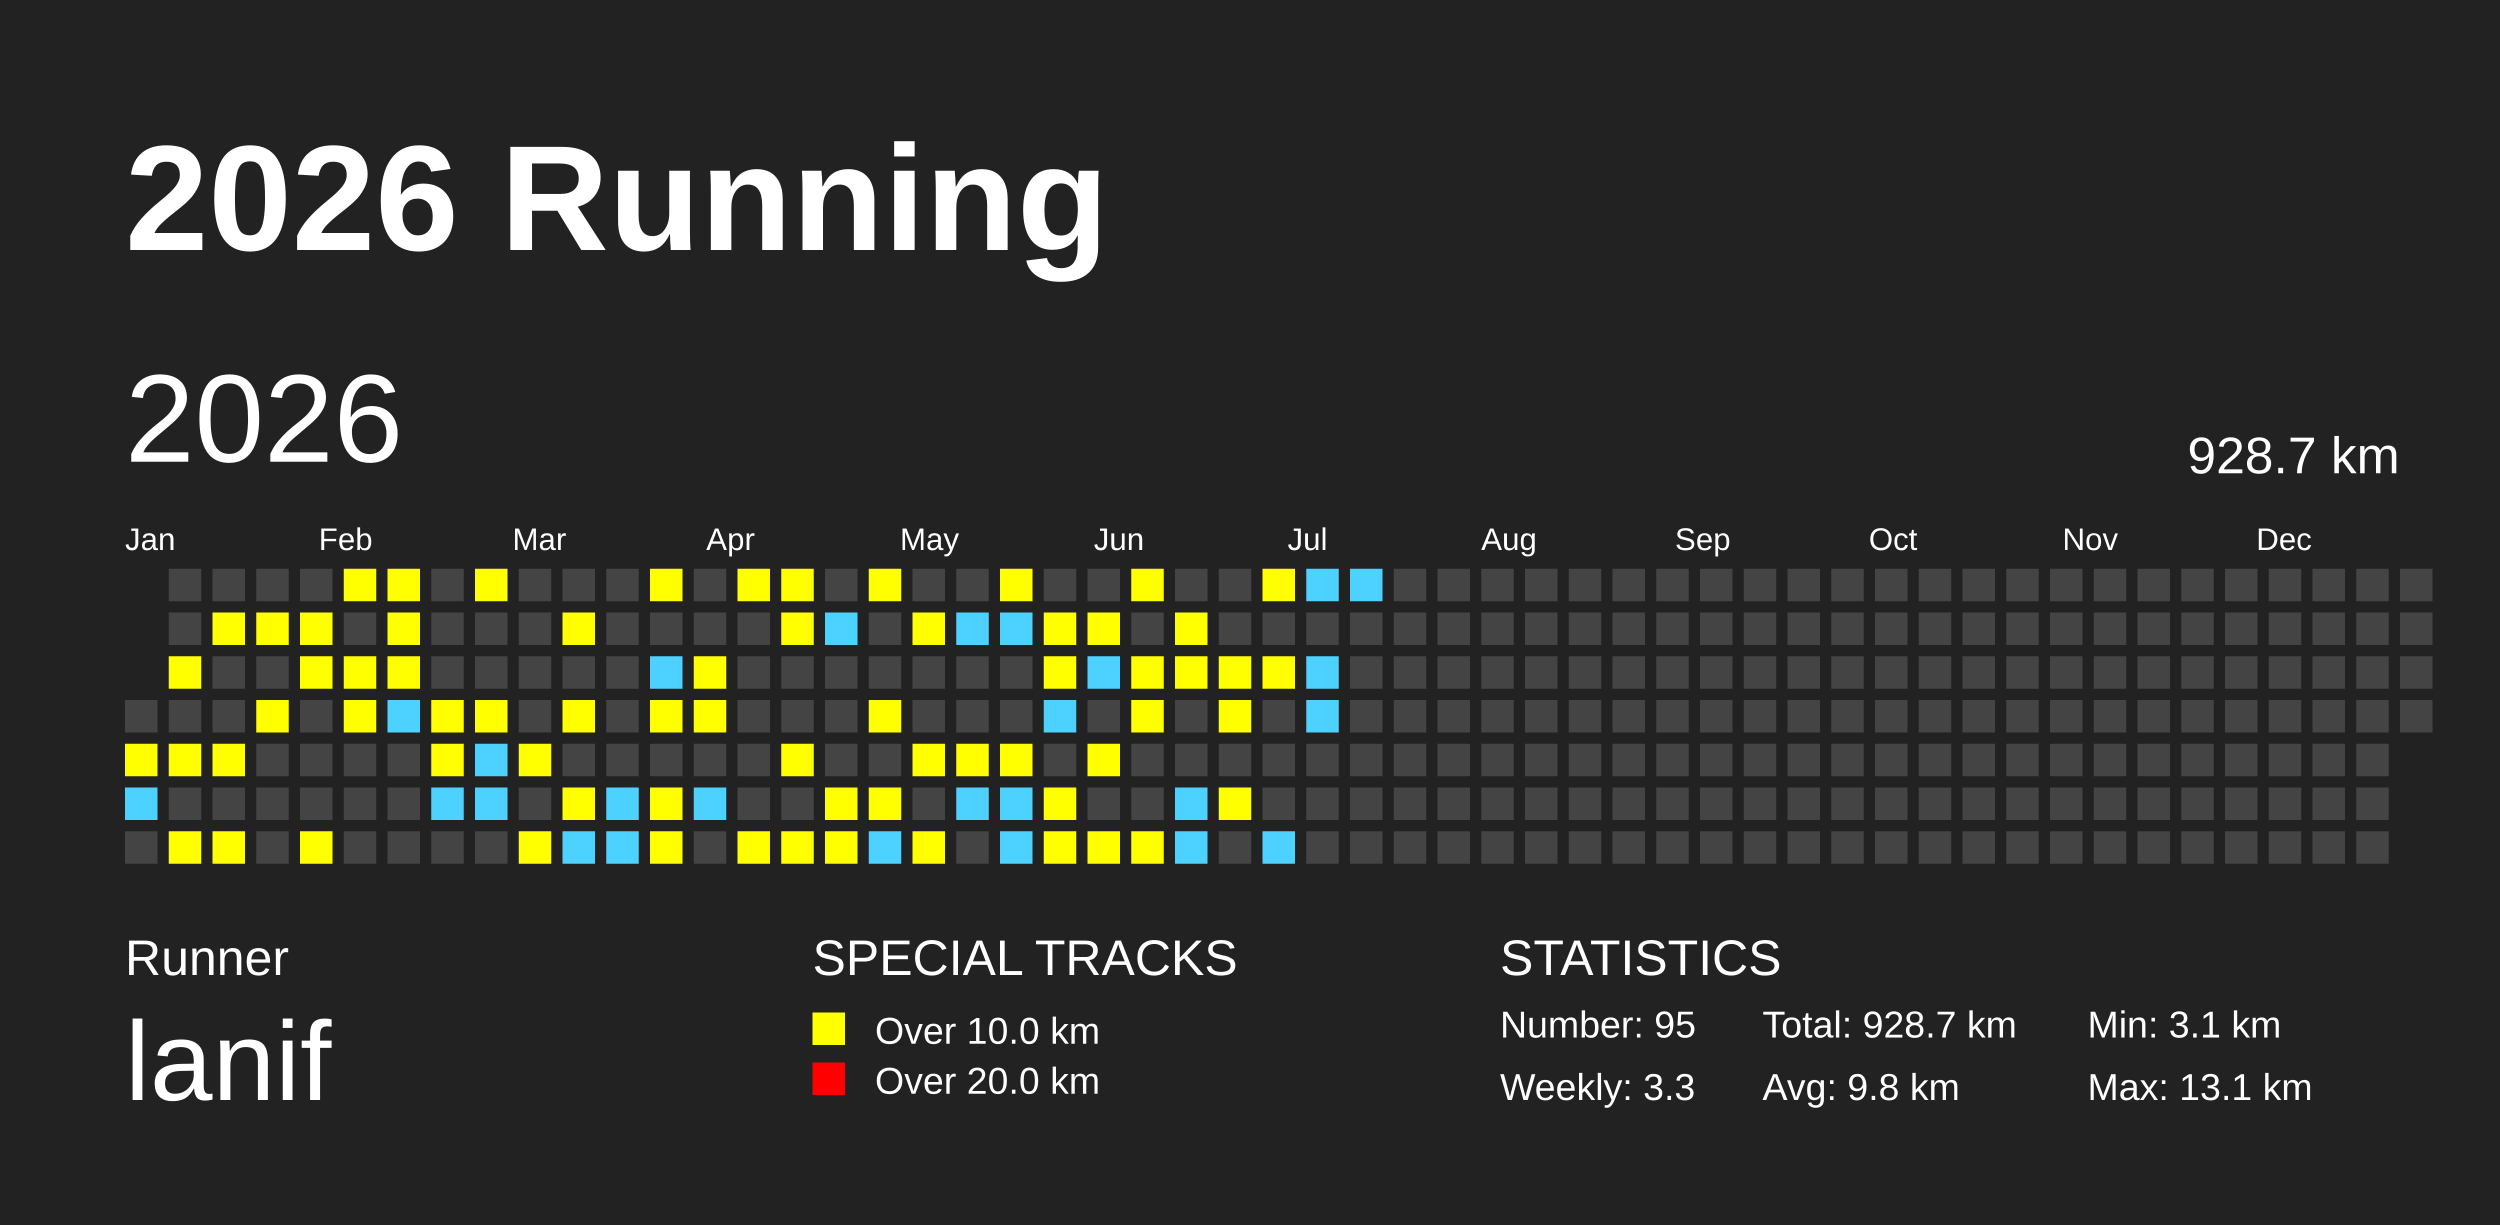
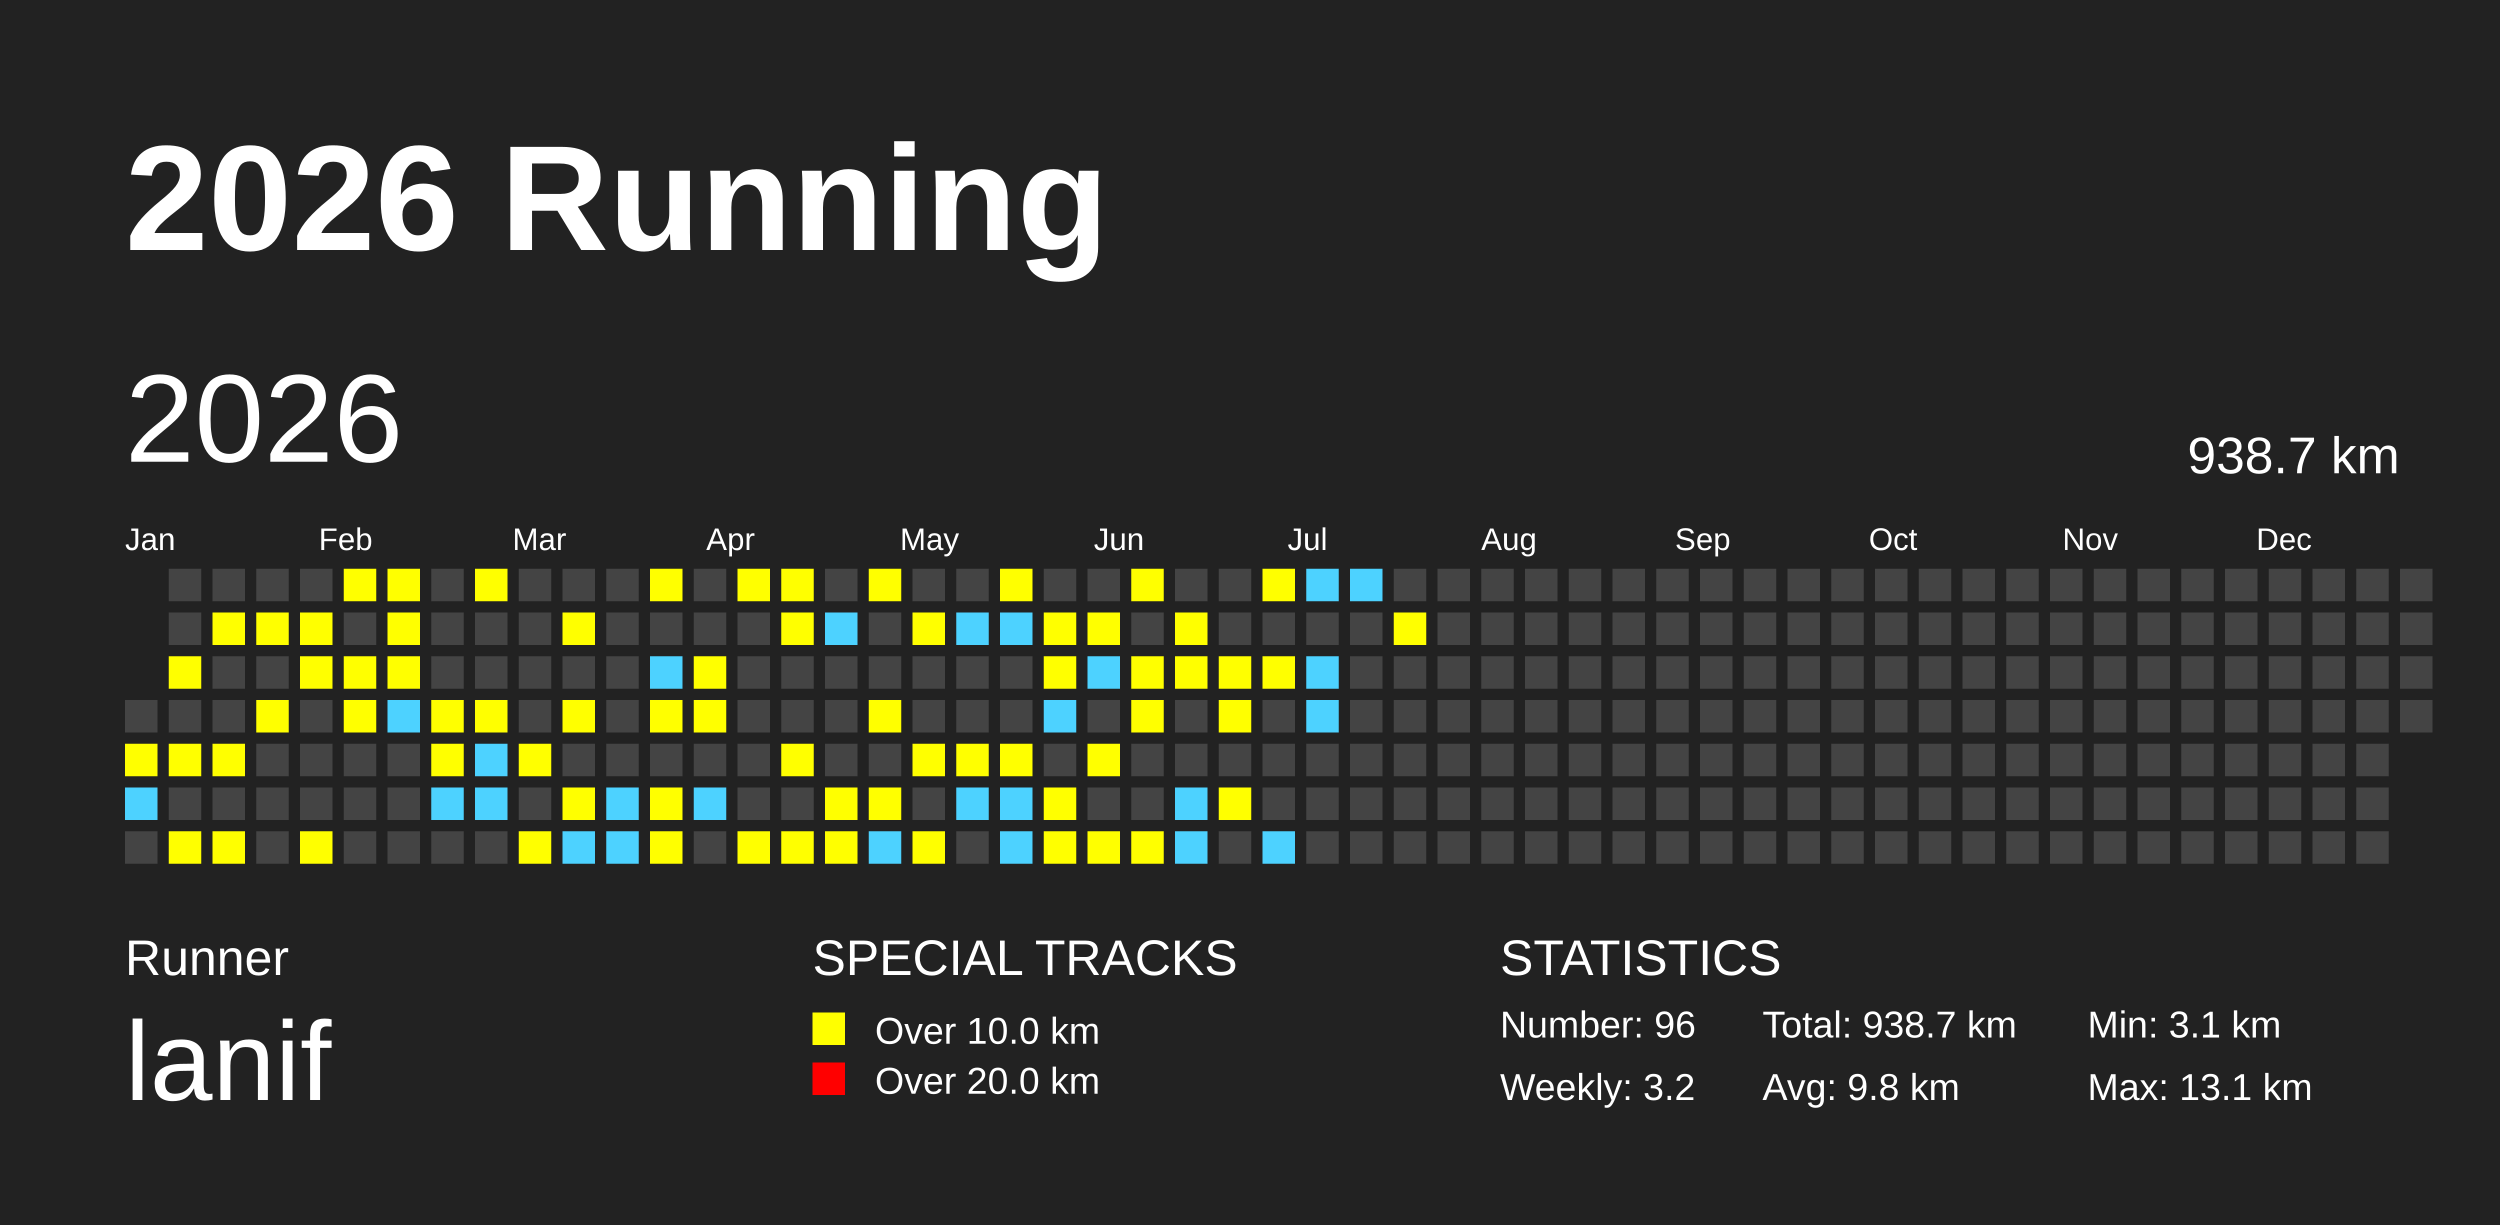
<svg xmlns="http://www.w3.org/2000/svg" baseProfile="full" height="98mm" version="1.1" viewBox="0,0,200,98" width="200mm">
  <defs />
  <rect fill="#222222" height="98" width="200" x="0" y="0" />
  <text fill="#FFFFFF" style="font-size:12px; font-family:Arial; font-weight:bold;" x="10" y="20">2026 Running</text>
  <text fill="#FFFFFF" style="font-size:4px; font-family:Arial" x="10" y="78">Runner</text>
  <text fill="#FFFFFF" style="font-size:9px; font-family:Arial" x="10" y="88">lanif</text>
  <text fill="#FFFFFF" style="font-size:4px; font-family:Arial" x="65" y="78">SPECIAL TRACKS</text>
  <rect fill="yellow" height="2.6" width="2.6" x="65" y="81" />
  <text fill="#FFFFFF" style="font-size:3px; font-family:Arial" x="70" y="83.5">Over 10.0 km</text>
  <rect fill="red" height="2.6" width="2.6" x="65" y="85" />
  <text fill="#FFFFFF" style="font-size:3px; font-family:Arial" x="70" y="87.5">Over 20.0 km</text>
  <text fill="#FFFFFF" style="font-size:4px; font-family:Arial" x="120" y="78">STATISTICS</text>
-   <text fill="#FFFFFF" style="font-size:3px; font-family:Arial" x="120" y="83">Number: 95</text>
-   <text fill="#FFFFFF" style="font-size:3px; font-family:Arial" x="120" y="88">Weekly: 3.3</text>
-   <text fill="#FFFFFF" style="font-size:3px; font-family:Arial" x="141" y="83">Total: 928.7 km</text>
+   <text fill="#FFFFFF" style="font-size:3px; font-family:Arial" x="120" y="83">Number: 96</text>
+   <text fill="#FFFFFF" style="font-size:3px; font-family:Arial" x="120" y="88">Weekly: 3.2</text>
+   <text fill="#FFFFFF" style="font-size:3px; font-family:Arial" x="141" y="83">Total: 938.7 km</text>
  <text fill="#FFFFFF" style="font-size:3px; font-family:Arial" x="141" y="88">Avg: 9.8 km</text>
  <text fill="#FFFFFF" style="font-size:3px; font-family:Arial" x="167" y="83">Min: 3.1 km</text>
  <text fill="#FFFFFF" style="font-size:3px; font-family:Arial" x="167" y="88">Max: 13.1 km</text>
  <text dominant-baseline="hanging" fill="#FFFFFF" style="font-size:10.0px; font-family:Arial;" x="10" y="30">2026</text>
-   <text dominant-baseline="hanging" fill="#FFFFFF" style="font-size:4.125px; font-family:Arial;" x="175" y="35">928.7 km</text>
+   <text dominant-baseline="hanging" fill="#FFFFFF" style="font-size:4.125px; font-family:Arial;" x="175" y="35">938.7 km</text>
  <text fill="#FFFFFF" style="font-size:2.5px; font-family:Arial" x="10.0" y="44">Jan</text>
  <text fill="#FFFFFF" style="font-size:2.5px; font-family:Arial" x="25.5" y="44">Feb</text>
  <text fill="#FFFFFF" style="font-size:2.5px; font-family:Arial" x="41.0" y="44">Mar</text>
  <text fill="#FFFFFF" style="font-size:2.5px; font-family:Arial" x="56.5" y="44">Apr</text>
  <text fill="#FFFFFF" style="font-size:2.5px; font-family:Arial" x="72.0" y="44">May</text>
  <text fill="#FFFFFF" style="font-size:2.5px; font-family:Arial" x="87.5" y="44">Jun</text>
  <text fill="#FFFFFF" style="font-size:2.5px; font-family:Arial" x="103.0" y="44">Jul</text>
  <text fill="#FFFFFF" style="font-size:2.5px; font-family:Arial" x="118.5" y="44">Aug</text>
  <text fill="#FFFFFF" style="font-size:2.5px; font-family:Arial" x="134.0" y="44">Sep</text>
  <text fill="#FFFFFF" style="font-size:2.5px; font-family:Arial" x="149.5" y="44">Oct</text>
  <text fill="#FFFFFF" style="font-size:2.5px; font-family:Arial" x="165.0" y="44">Nov</text>
  <text fill="#FFFFFF" style="font-size:2.5px; font-family:Arial" x="180.5" y="44">Dec</text>
  <rect fill="#444444" height="2.6" width="2.6" x="10.0" y="56.0" />
  <rect fill="yellow" height="2.6" width="2.6" x="10.0" y="59.5" />
  <rect fill="#4DD2FF" height="2.6" width="2.6" x="10.0" y="63.0" />
  <rect fill="#444444" height="2.6" width="2.6" x="10.0" y="66.5" />
  <rect fill="#444444" height="2.6" width="2.6" x="13.5" y="45.5" />
  <rect fill="#444444" height="2.6" width="2.6" x="13.5" y="49.0" />
  <rect fill="yellow" height="2.6" width="2.6" x="13.5" y="52.5" />
  <rect fill="#444444" height="2.6" width="2.6" x="13.5" y="56.0" />
  <rect fill="yellow" height="2.6" width="2.6" x="13.5" y="59.5" />
  <rect fill="#444444" height="2.6" width="2.6" x="13.5" y="63.0" />
  <rect fill="yellow" height="2.6" width="2.6" x="13.5" y="66.5" />
  <rect fill="#444444" height="2.6" width="2.6" x="17.0" y="45.5" />
  <rect fill="yellow" height="2.6" width="2.6" x="17.0" y="49.0" />
  <rect fill="#444444" height="2.6" width="2.6" x="17.0" y="52.5" />
  <rect fill="#444444" height="2.6" width="2.6" x="17.0" y="56.0" />
  <rect fill="yellow" height="2.6" width="2.6" x="17.0" y="59.5" />
  <rect fill="#444444" height="2.6" width="2.6" x="17.0" y="63.0" />
  <rect fill="yellow" height="2.6" width="2.6" x="17.0" y="66.5" />
  <rect fill="#444444" height="2.6" width="2.6" x="20.5" y="45.5" />
  <rect fill="yellow" height="2.6" width="2.6" x="20.5" y="49.0" />
  <rect fill="#444444" height="2.6" width="2.6" x="20.5" y="52.5" />
  <rect fill="yellow" height="2.6" width="2.6" x="20.5" y="56.0" />
  <rect fill="#444444" height="2.6" width="2.6" x="20.5" y="59.5" />
  <rect fill="#444444" height="2.6" width="2.6" x="20.5" y="63.0" />
  <rect fill="#444444" height="2.6" width="2.6" x="20.5" y="66.5" />
  <rect fill="#444444" height="2.6" width="2.6" x="24.0" y="45.5" />
  <rect fill="yellow" height="2.6" width="2.6" x="24.0" y="49.0" />
  <rect fill="yellow" height="2.6" width="2.6" x="24.0" y="52.5" />
  <rect fill="#444444" height="2.6" width="2.6" x="24.0" y="56.0" />
  <rect fill="#444444" height="2.6" width="2.6" x="24.0" y="59.5" />
  <rect fill="#444444" height="2.6" width="2.6" x="24.0" y="63.0" />
  <rect fill="yellow" height="2.6" width="2.6" x="24.0" y="66.5" />
  <rect fill="yellow" height="2.6" width="2.6" x="27.5" y="45.5" />
  <rect fill="#444444" height="2.6" width="2.6" x="27.5" y="49.0" />
  <rect fill="yellow" height="2.6" width="2.6" x="27.5" y="52.5" />
  <rect fill="yellow" height="2.6" width="2.6" x="27.5" y="56.0" />
  <rect fill="#444444" height="2.6" width="2.6" x="27.5" y="59.5" />
  <rect fill="#444444" height="2.6" width="2.6" x="27.5" y="63.0" />
  <rect fill="#444444" height="2.6" width="2.6" x="27.5" y="66.5" />
  <rect fill="yellow" height="2.6" width="2.6" x="31.0" y="45.5" />
  <rect fill="yellow" height="2.6" width="2.6" x="31.0" y="49.0" />
  <rect fill="yellow" height="2.6" width="2.6" x="31.0" y="52.5" />
  <rect fill="#4DD2FF" height="2.6" width="2.6" x="31.0" y="56.0" />
  <rect fill="#444444" height="2.6" width="2.6" x="31.0" y="59.5" />
  <rect fill="#444444" height="2.6" width="2.6" x="31.0" y="63.0" />
  <rect fill="#444444" height="2.6" width="2.6" x="31.0" y="66.5" />
  <rect fill="#444444" height="2.6" width="2.6" x="34.5" y="45.5" />
  <rect fill="#444444" height="2.6" width="2.6" x="34.5" y="49.0" />
  <rect fill="#444444" height="2.6" width="2.6" x="34.5" y="52.5" />
  <rect fill="yellow" height="2.6" width="2.6" x="34.5" y="56.0" />
  <rect fill="yellow" height="2.6" width="2.6" x="34.5" y="59.5" />
  <rect fill="#4DD2FF" height="2.6" width="2.6" x="34.5" y="63.0" />
  <rect fill="#444444" height="2.6" width="2.6" x="34.5" y="66.5" />
  <rect fill="yellow" height="2.6" width="2.6" x="38.0" y="45.5" />
  <rect fill="#444444" height="2.6" width="2.6" x="38.0" y="49.0" />
  <rect fill="#444444" height="2.6" width="2.6" x="38.0" y="52.5" />
  <rect fill="yellow" height="2.6" width="2.6" x="38.0" y="56.0" />
  <rect fill="#4DD2FF" height="2.6" width="2.6" x="38.0" y="59.5" />
  <rect fill="#4DD2FF" height="2.6" width="2.6" x="38.0" y="63.0" />
  <rect fill="#444444" height="2.6" width="2.6" x="38.0" y="66.5" />
  <rect fill="#444444" height="2.6" width="2.6" x="41.5" y="45.5" />
  <rect fill="#444444" height="2.6" width="2.6" x="41.5" y="49.0" />
  <rect fill="#444444" height="2.6" width="2.6" x="41.5" y="52.5" />
  <rect fill="#444444" height="2.6" width="2.6" x="41.5" y="56.0" />
  <rect fill="yellow" height="2.6" width="2.6" x="41.5" y="59.5" />
  <rect fill="#444444" height="2.6" width="2.6" x="41.5" y="63.0" />
  <rect fill="yellow" height="2.6" width="2.6" x="41.5" y="66.5" />
  <rect fill="#444444" height="2.6" width="2.6" x="45.0" y="45.5" />
  <rect fill="yellow" height="2.6" width="2.6" x="45.0" y="49.0" />
  <rect fill="#444444" height="2.6" width="2.6" x="45.0" y="52.5" />
  <rect fill="yellow" height="2.6" width="2.6" x="45.0" y="56.0" />
  <rect fill="#444444" height="2.6" width="2.6" x="45.0" y="59.5" />
  <rect fill="yellow" height="2.6" width="2.6" x="45.0" y="63.0" />
  <rect fill="#4DD2FF" height="2.6" width="2.6" x="45.0" y="66.5" />
  <rect fill="#444444" height="2.6" width="2.6" x="48.5" y="45.5" />
  <rect fill="#444444" height="2.6" width="2.6" x="48.5" y="49.0" />
  <rect fill="#444444" height="2.6" width="2.6" x="48.5" y="52.5" />
  <rect fill="#444444" height="2.6" width="2.6" x="48.5" y="56.0" />
  <rect fill="#444444" height="2.6" width="2.6" x="48.5" y="59.5" />
  <rect fill="#4DD2FF" height="2.6" width="2.6" x="48.5" y="63.0" />
  <rect fill="#4DD2FF" height="2.6" width="2.6" x="48.5" y="66.5" />
  <rect fill="yellow" height="2.6" width="2.6" x="52.0" y="45.5" />
  <rect fill="#444444" height="2.6" width="2.6" x="52.0" y="49.0" />
  <rect fill="#4DD2FF" height="2.6" width="2.6" x="52.0" y="52.5" />
  <rect fill="yellow" height="2.6" width="2.6" x="52.0" y="56.0" />
  <rect fill="#444444" height="2.6" width="2.6" x="52.0" y="59.5" />
  <rect fill="yellow" height="2.6" width="2.6" x="52.0" y="63.0" />
  <rect fill="yellow" height="2.6" width="2.6" x="52.0" y="66.5" />
  <rect fill="#444444" height="2.6" width="2.6" x="55.5" y="45.5" />
  <rect fill="#444444" height="2.6" width="2.6" x="55.5" y="49.0" />
  <rect fill="yellow" height="2.6" width="2.6" x="55.5" y="52.5" />
  <rect fill="yellow" height="2.6" width="2.6" x="55.5" y="56.0" />
  <rect fill="#444444" height="2.6" width="2.6" x="55.5" y="59.5" />
  <rect fill="#4DD2FF" height="2.6" width="2.6" x="55.5" y="63.0" />
  <rect fill="#444444" height="2.6" width="2.6" x="55.5" y="66.5" />
  <rect fill="yellow" height="2.6" width="2.6" x="59.0" y="45.5" />
  <rect fill="#444444" height="2.6" width="2.6" x="59.0" y="49.0" />
  <rect fill="#444444" height="2.6" width="2.6" x="59.0" y="52.5" />
  <rect fill="#444444" height="2.6" width="2.6" x="59.0" y="56.0" />
  <rect fill="#444444" height="2.6" width="2.6" x="59.0" y="59.5" />
  <rect fill="#444444" height="2.6" width="2.6" x="59.0" y="63.0" />
  <rect fill="yellow" height="2.6" width="2.6" x="59.0" y="66.5" />
  <rect fill="yellow" height="2.6" width="2.6" x="62.5" y="45.5" />
  <rect fill="yellow" height="2.6" width="2.6" x="62.5" y="49.0" />
  <rect fill="#444444" height="2.6" width="2.6" x="62.5" y="52.5" />
  <rect fill="#444444" height="2.6" width="2.6" x="62.5" y="56.0" />
  <rect fill="yellow" height="2.6" width="2.6" x="62.5" y="59.5" />
  <rect fill="#444444" height="2.6" width="2.6" x="62.5" y="63.0" />
  <rect fill="yellow" height="2.6" width="2.6" x="62.5" y="66.5" />
  <rect fill="#444444" height="2.6" width="2.6" x="66.0" y="45.5" />
  <rect fill="#4DD2FF" height="2.6" width="2.6" x="66.0" y="49.0" />
  <rect fill="#444444" height="2.6" width="2.6" x="66.0" y="52.5" />
  <rect fill="#444444" height="2.6" width="2.6" x="66.0" y="56.0" />
  <rect fill="#444444" height="2.6" width="2.6" x="66.0" y="59.5" />
  <rect fill="yellow" height="2.6" width="2.6" x="66.0" y="63.0" />
  <rect fill="yellow" height="2.6" width="2.6" x="66.0" y="66.5" />
  <rect fill="yellow" height="2.6" width="2.6" x="69.5" y="45.5" />
  <rect fill="#444444" height="2.6" width="2.6" x="69.5" y="49.0" />
  <rect fill="#444444" height="2.6" width="2.6" x="69.5" y="52.5" />
  <rect fill="yellow" height="2.6" width="2.6" x="69.5" y="56.0" />
  <rect fill="#444444" height="2.6" width="2.6" x="69.5" y="59.5" />
  <rect fill="yellow" height="2.6" width="2.6" x="69.5" y="63.0" />
  <rect fill="#4DD2FF" height="2.6" width="2.6" x="69.5" y="66.5" />
  <rect fill="#444444" height="2.6" width="2.6" x="73.0" y="45.5" />
  <rect fill="yellow" height="2.6" width="2.6" x="73.0" y="49.0" />
  <rect fill="#444444" height="2.6" width="2.6" x="73.0" y="52.5" />
  <rect fill="#444444" height="2.6" width="2.6" x="73.0" y="56.0" />
  <rect fill="yellow" height="2.6" width="2.6" x="73.0" y="59.5" />
  <rect fill="#444444" height="2.6" width="2.6" x="73.0" y="63.0" />
  <rect fill="yellow" height="2.6" width="2.6" x="73.0" y="66.5" />
  <rect fill="#444444" height="2.6" width="2.6" x="76.5" y="45.5" />
  <rect fill="#4DD2FF" height="2.6" width="2.6" x="76.5" y="49.0" />
  <rect fill="#444444" height="2.6" width="2.6" x="76.5" y="52.5" />
  <rect fill="#444444" height="2.6" width="2.6" x="76.5" y="56.0" />
  <rect fill="yellow" height="2.6" width="2.6" x="76.5" y="59.5" />
  <rect fill="#4DD2FF" height="2.6" width="2.6" x="76.5" y="63.0" />
  <rect fill="#444444" height="2.6" width="2.6" x="76.5" y="66.5" />
  <rect fill="yellow" height="2.6" width="2.6" x="80.0" y="45.5" />
  <rect fill="#4DD2FF" height="2.6" width="2.6" x="80.0" y="49.0" />
  <rect fill="#444444" height="2.6" width="2.6" x="80.0" y="52.5" />
  <rect fill="#444444" height="2.6" width="2.6" x="80.0" y="56.0" />
  <rect fill="yellow" height="2.6" width="2.6" x="80.0" y="59.5" />
  <rect fill="#4DD2FF" height="2.6" width="2.6" x="80.0" y="63.0" />
  <rect fill="#4DD2FF" height="2.6" width="2.6" x="80.0" y="66.5" />
  <rect fill="#444444" height="2.6" width="2.6" x="83.5" y="45.5" />
  <rect fill="yellow" height="2.6" width="2.6" x="83.5" y="49.0" />
  <rect fill="yellow" height="2.6" width="2.6" x="83.5" y="52.5" />
  <rect fill="#4DD2FF" height="2.6" width="2.6" x="83.5" y="56.0" />
  <rect fill="#444444" height="2.6" width="2.6" x="83.5" y="59.5" />
  <rect fill="yellow" height="2.6" width="2.6" x="83.5" y="63.0" />
  <rect fill="yellow" height="2.6" width="2.6" x="83.5" y="66.5" />
  <rect fill="#444444" height="2.6" width="2.6" x="87.0" y="45.5" />
  <rect fill="yellow" height="2.6" width="2.6" x="87.0" y="49.0" />
  <rect fill="#4DD2FF" height="2.6" width="2.6" x="87.0" y="52.5" />
  <rect fill="#444444" height="2.6" width="2.6" x="87.0" y="56.0" />
  <rect fill="yellow" height="2.6" width="2.6" x="87.0" y="59.5" />
  <rect fill="#444444" height="2.6" width="2.6" x="87.0" y="63.0" />
  <rect fill="yellow" height="2.6" width="2.6" x="87.0" y="66.5" />
  <rect fill="yellow" height="2.6" width="2.6" x="90.5" y="45.5" />
  <rect fill="#444444" height="2.6" width="2.6" x="90.5" y="49.0" />
  <rect fill="yellow" height="2.6" width="2.6" x="90.5" y="52.5" />
  <rect fill="yellow" height="2.6" width="2.6" x="90.5" y="56.0" />
  <rect fill="#444444" height="2.6" width="2.6" x="90.5" y="59.5" />
  <rect fill="#444444" height="2.6" width="2.6" x="90.5" y="63.0" />
  <rect fill="yellow" height="2.6" width="2.6" x="90.5" y="66.5" />
  <rect fill="#444444" height="2.6" width="2.6" x="94.0" y="45.5" />
  <rect fill="yellow" height="2.6" width="2.6" x="94.0" y="49.0" />
  <rect fill="yellow" height="2.6" width="2.6" x="94.0" y="52.5" />
  <rect fill="#444444" height="2.6" width="2.6" x="94.0" y="56.0" />
  <rect fill="#444444" height="2.6" width="2.6" x="94.0" y="59.5" />
  <rect fill="#4DD2FF" height="2.6" width="2.6" x="94.0" y="63.0" />
  <rect fill="#4DD2FF" height="2.6" width="2.6" x="94.0" y="66.5" />
  <rect fill="#444444" height="2.6" width="2.6" x="97.5" y="45.5" />
  <rect fill="#444444" height="2.6" width="2.6" x="97.5" y="49.0" />
  <rect fill="yellow" height="2.6" width="2.6" x="97.5" y="52.5" />
  <rect fill="yellow" height="2.6" width="2.6" x="97.5" y="56.0" />
  <rect fill="#444444" height="2.6" width="2.6" x="97.5" y="59.5" />
  <rect fill="yellow" height="2.6" width="2.6" x="97.5" y="63.0" />
  <rect fill="#444444" height="2.6" width="2.6" x="97.5" y="66.5" />
  <rect fill="yellow" height="2.6" width="2.6" x="101.0" y="45.5" />
  <rect fill="#444444" height="2.6" width="2.6" x="101.0" y="49.0" />
  <rect fill="yellow" height="2.6" width="2.6" x="101.0" y="52.5" />
  <rect fill="#444444" height="2.6" width="2.6" x="101.0" y="56.0" />
  <rect fill="#444444" height="2.6" width="2.6" x="101.0" y="59.5" />
  <rect fill="#444444" height="2.6" width="2.6" x="101.0" y="63.0" />
  <rect fill="#4DD2FF" height="2.6" width="2.6" x="101.0" y="66.5" />
  <rect fill="#4DD2FF" height="2.6" width="2.6" x="104.5" y="45.5" />
  <rect fill="#444444" height="2.6" width="2.6" x="104.5" y="49.0" />
  <rect fill="#4DD2FF" height="2.6" width="2.6" x="104.5" y="52.5" />
  <rect fill="#4DD2FF" height="2.6" width="2.6" x="104.5" y="56.0" />
  <rect fill="#444444" height="2.6" width="2.6" x="104.5" y="59.5" />
  <rect fill="#444444" height="2.6" width="2.6" x="104.5" y="63.0" />
  <rect fill="#444444" height="2.6" width="2.6" x="104.5" y="66.5" />
  <rect fill="#4DD2FF" height="2.6" width="2.6" x="108.0" y="45.5" />
  <rect fill="#444444" height="2.6" width="2.6" x="108.0" y="49.0" />
  <rect fill="#444444" height="2.6" width="2.6" x="108.0" y="52.5" />
  <rect fill="#444444" height="2.6" width="2.6" x="108.0" y="56.0" />
  <rect fill="#444444" height="2.6" width="2.6" x="108.0" y="59.5" />
  <rect fill="#444444" height="2.6" width="2.6" x="108.0" y="63.0" />
  <rect fill="#444444" height="2.6" width="2.6" x="108.0" y="66.5" />
  <rect fill="#444444" height="2.6" width="2.6" x="111.5" y="45.5" />
-   <rect fill="#444444" height="2.6" width="2.6" x="111.5" y="49.0" />
+   <rect fill="yellow" height="2.6" width="2.6" x="111.5" y="49.0" />
  <rect fill="#444444" height="2.6" width="2.6" x="111.5" y="52.5" />
  <rect fill="#444444" height="2.6" width="2.6" x="111.5" y="56.0" />
  <rect fill="#444444" height="2.6" width="2.6" x="111.5" y="59.5" />
  <rect fill="#444444" height="2.6" width="2.6" x="111.5" y="63.0" />
  <rect fill="#444444" height="2.6" width="2.6" x="111.5" y="66.5" />
  <rect fill="#444444" height="2.6" width="2.6" x="115.0" y="45.5" />
  <rect fill="#444444" height="2.6" width="2.6" x="115.0" y="49.0" />
  <rect fill="#444444" height="2.6" width="2.6" x="115.0" y="52.5" />
  <rect fill="#444444" height="2.6" width="2.6" x="115.0" y="56.0" />
  <rect fill="#444444" height="2.6" width="2.6" x="115.0" y="59.5" />
  <rect fill="#444444" height="2.6" width="2.6" x="115.0" y="63.0" />
  <rect fill="#444444" height="2.6" width="2.6" x="115.0" y="66.5" />
  <rect fill="#444444" height="2.6" width="2.6" x="118.5" y="45.5" />
  <rect fill="#444444" height="2.6" width="2.6" x="118.5" y="49.0" />
  <rect fill="#444444" height="2.6" width="2.6" x="118.5" y="52.5" />
  <rect fill="#444444" height="2.6" width="2.6" x="118.5" y="56.0" />
  <rect fill="#444444" height="2.6" width="2.6" x="118.5" y="59.5" />
  <rect fill="#444444" height="2.6" width="2.6" x="118.5" y="63.0" />
  <rect fill="#444444" height="2.6" width="2.6" x="118.5" y="66.5" />
  <rect fill="#444444" height="2.6" width="2.6" x="122.0" y="45.5" />
  <rect fill="#444444" height="2.6" width="2.6" x="122.0" y="49.0" />
  <rect fill="#444444" height="2.6" width="2.6" x="122.0" y="52.5" />
  <rect fill="#444444" height="2.6" width="2.6" x="122.0" y="56.0" />
  <rect fill="#444444" height="2.6" width="2.6" x="122.0" y="59.5" />
  <rect fill="#444444" height="2.6" width="2.6" x="122.0" y="63.0" />
  <rect fill="#444444" height="2.6" width="2.6" x="122.0" y="66.5" />
  <rect fill="#444444" height="2.6" width="2.6" x="125.5" y="45.5" />
  <rect fill="#444444" height="2.6" width="2.6" x="125.5" y="49.0" />
  <rect fill="#444444" height="2.6" width="2.6" x="125.5" y="52.5" />
  <rect fill="#444444" height="2.6" width="2.6" x="125.5" y="56.0" />
  <rect fill="#444444" height="2.6" width="2.6" x="125.5" y="59.5" />
  <rect fill="#444444" height="2.6" width="2.6" x="125.5" y="63.0" />
  <rect fill="#444444" height="2.6" width="2.6" x="125.5" y="66.5" />
  <rect fill="#444444" height="2.6" width="2.6" x="129.0" y="45.5" />
  <rect fill="#444444" height="2.6" width="2.6" x="129.0" y="49.0" />
  <rect fill="#444444" height="2.6" width="2.6" x="129.0" y="52.5" />
  <rect fill="#444444" height="2.6" width="2.6" x="129.0" y="56.0" />
  <rect fill="#444444" height="2.6" width="2.6" x="129.0" y="59.5" />
  <rect fill="#444444" height="2.6" width="2.6" x="129.0" y="63.0" />
  <rect fill="#444444" height="2.6" width="2.6" x="129.0" y="66.5" />
  <rect fill="#444444" height="2.6" width="2.6" x="132.5" y="45.5" />
  <rect fill="#444444" height="2.6" width="2.6" x="132.5" y="49.0" />
  <rect fill="#444444" height="2.6" width="2.6" x="132.5" y="52.5" />
  <rect fill="#444444" height="2.6" width="2.6" x="132.5" y="56.0" />
  <rect fill="#444444" height="2.6" width="2.6" x="132.5" y="59.5" />
  <rect fill="#444444" height="2.6" width="2.6" x="132.5" y="63.0" />
  <rect fill="#444444" height="2.6" width="2.6" x="132.5" y="66.5" />
  <rect fill="#444444" height="2.6" width="2.6" x="136.0" y="45.5" />
  <rect fill="#444444" height="2.6" width="2.6" x="136.0" y="49.0" />
  <rect fill="#444444" height="2.6" width="2.6" x="136.0" y="52.5" />
  <rect fill="#444444" height="2.6" width="2.6" x="136.0" y="56.0" />
  <rect fill="#444444" height="2.6" width="2.6" x="136.0" y="59.5" />
  <rect fill="#444444" height="2.6" width="2.6" x="136.0" y="63.0" />
  <rect fill="#444444" height="2.6" width="2.6" x="136.0" y="66.5" />
  <rect fill="#444444" height="2.6" width="2.6" x="139.5" y="45.5" />
  <rect fill="#444444" height="2.6" width="2.6" x="139.5" y="49.0" />
  <rect fill="#444444" height="2.6" width="2.6" x="139.5" y="52.5" />
  <rect fill="#444444" height="2.6" width="2.6" x="139.5" y="56.0" />
  <rect fill="#444444" height="2.6" width="2.6" x="139.5" y="59.5" />
  <rect fill="#444444" height="2.6" width="2.6" x="139.5" y="63.0" />
  <rect fill="#444444" height="2.6" width="2.6" x="139.5" y="66.5" />
  <rect fill="#444444" height="2.6" width="2.6" x="143.0" y="45.5" />
  <rect fill="#444444" height="2.6" width="2.6" x="143.0" y="49.0" />
  <rect fill="#444444" height="2.6" width="2.6" x="143.0" y="52.5" />
  <rect fill="#444444" height="2.6" width="2.6" x="143.0" y="56.0" />
  <rect fill="#444444" height="2.6" width="2.6" x="143.0" y="59.5" />
  <rect fill="#444444" height="2.6" width="2.6" x="143.0" y="63.0" />
  <rect fill="#444444" height="2.6" width="2.6" x="143.0" y="66.5" />
  <rect fill="#444444" height="2.6" width="2.6" x="146.5" y="45.5" />
  <rect fill="#444444" height="2.6" width="2.6" x="146.5" y="49.0" />
  <rect fill="#444444" height="2.6" width="2.6" x="146.5" y="52.5" />
  <rect fill="#444444" height="2.6" width="2.6" x="146.5" y="56.0" />
  <rect fill="#444444" height="2.6" width="2.6" x="146.5" y="59.5" />
  <rect fill="#444444" height="2.6" width="2.6" x="146.5" y="63.0" />
  <rect fill="#444444" height="2.6" width="2.6" x="146.5" y="66.5" />
  <rect fill="#444444" height="2.6" width="2.6" x="150.0" y="45.5" />
  <rect fill="#444444" height="2.6" width="2.6" x="150.0" y="49.0" />
  <rect fill="#444444" height="2.6" width="2.6" x="150.0" y="52.5" />
  <rect fill="#444444" height="2.6" width="2.6" x="150.0" y="56.0" />
  <rect fill="#444444" height="2.6" width="2.6" x="150.0" y="59.5" />
  <rect fill="#444444" height="2.6" width="2.6" x="150.0" y="63.0" />
  <rect fill="#444444" height="2.6" width="2.6" x="150.0" y="66.5" />
  <rect fill="#444444" height="2.6" width="2.6" x="153.5" y="45.5" />
  <rect fill="#444444" height="2.6" width="2.6" x="153.5" y="49.0" />
  <rect fill="#444444" height="2.6" width="2.6" x="153.5" y="52.5" />
  <rect fill="#444444" height="2.6" width="2.6" x="153.5" y="56.0" />
  <rect fill="#444444" height="2.6" width="2.6" x="153.5" y="59.5" />
  <rect fill="#444444" height="2.6" width="2.6" x="153.5" y="63.0" />
  <rect fill="#444444" height="2.6" width="2.6" x="153.5" y="66.5" />
  <rect fill="#444444" height="2.6" width="2.6" x="157.0" y="45.5" />
  <rect fill="#444444" height="2.6" width="2.6" x="157.0" y="49.0" />
  <rect fill="#444444" height="2.6" width="2.6" x="157.0" y="52.5" />
  <rect fill="#444444" height="2.6" width="2.6" x="157.0" y="56.0" />
  <rect fill="#444444" height="2.6" width="2.6" x="157.0" y="59.5" />
  <rect fill="#444444" height="2.6" width="2.6" x="157.0" y="63.0" />
  <rect fill="#444444" height="2.6" width="2.6" x="157.0" y="66.5" />
  <rect fill="#444444" height="2.6" width="2.6" x="160.5" y="45.5" />
  <rect fill="#444444" height="2.6" width="2.6" x="160.5" y="49.0" />
  <rect fill="#444444" height="2.6" width="2.6" x="160.5" y="52.5" />
  <rect fill="#444444" height="2.6" width="2.6" x="160.5" y="56.0" />
  <rect fill="#444444" height="2.6" width="2.6" x="160.5" y="59.5" />
  <rect fill="#444444" height="2.6" width="2.6" x="160.5" y="63.0" />
  <rect fill="#444444" height="2.6" width="2.6" x="160.5" y="66.5" />
  <rect fill="#444444" height="2.6" width="2.6" x="164.0" y="45.5" />
  <rect fill="#444444" height="2.6" width="2.6" x="164.0" y="49.0" />
  <rect fill="#444444" height="2.6" width="2.6" x="164.0" y="52.5" />
  <rect fill="#444444" height="2.6" width="2.6" x="164.0" y="56.0" />
  <rect fill="#444444" height="2.6" width="2.6" x="164.0" y="59.5" />
  <rect fill="#444444" height="2.6" width="2.6" x="164.0" y="63.0" />
  <rect fill="#444444" height="2.6" width="2.6" x="164.0" y="66.5" />
  <rect fill="#444444" height="2.6" width="2.6" x="167.5" y="45.5" />
  <rect fill="#444444" height="2.6" width="2.6" x="167.5" y="49.0" />
  <rect fill="#444444" height="2.6" width="2.6" x="167.5" y="52.5" />
  <rect fill="#444444" height="2.6" width="2.6" x="167.5" y="56.0" />
  <rect fill="#444444" height="2.6" width="2.6" x="167.5" y="59.5" />
  <rect fill="#444444" height="2.6" width="2.6" x="167.5" y="63.0" />
  <rect fill="#444444" height="2.6" width="2.6" x="167.5" y="66.5" />
  <rect fill="#444444" height="2.6" width="2.6" x="171.0" y="45.5" />
  <rect fill="#444444" height="2.6" width="2.6" x="171.0" y="49.0" />
  <rect fill="#444444" height="2.6" width="2.6" x="171.0" y="52.5" />
  <rect fill="#444444" height="2.6" width="2.6" x="171.0" y="56.0" />
  <rect fill="#444444" height="2.6" width="2.6" x="171.0" y="59.5" />
  <rect fill="#444444" height="2.6" width="2.6" x="171.0" y="63.0" />
  <rect fill="#444444" height="2.6" width="2.6" x="171.0" y="66.5" />
  <rect fill="#444444" height="2.6" width="2.6" x="174.5" y="45.5" />
  <rect fill="#444444" height="2.6" width="2.6" x="174.5" y="49.0" />
  <rect fill="#444444" height="2.6" width="2.6" x="174.5" y="52.5" />
  <rect fill="#444444" height="2.6" width="2.6" x="174.5" y="56.0" />
  <rect fill="#444444" height="2.6" width="2.6" x="174.5" y="59.5" />
  <rect fill="#444444" height="2.6" width="2.6" x="174.5" y="63.0" />
  <rect fill="#444444" height="2.6" width="2.6" x="174.5" y="66.5" />
  <rect fill="#444444" height="2.6" width="2.6" x="178.0" y="45.5" />
  <rect fill="#444444" height="2.6" width="2.6" x="178.0" y="49.0" />
  <rect fill="#444444" height="2.6" width="2.6" x="178.0" y="52.5" />
  <rect fill="#444444" height="2.6" width="2.6" x="178.0" y="56.0" />
  <rect fill="#444444" height="2.6" width="2.6" x="178.0" y="59.5" />
  <rect fill="#444444" height="2.6" width="2.6" x="178.0" y="63.0" />
  <rect fill="#444444" height="2.6" width="2.6" x="178.0" y="66.5" />
  <rect fill="#444444" height="2.6" width="2.6" x="181.5" y="45.5" />
  <rect fill="#444444" height="2.6" width="2.6" x="181.5" y="49.0" />
  <rect fill="#444444" height="2.6" width="2.6" x="181.5" y="52.5" />
  <rect fill="#444444" height="2.6" width="2.6" x="181.5" y="56.0" />
  <rect fill="#444444" height="2.6" width="2.6" x="181.5" y="59.5" />
  <rect fill="#444444" height="2.6" width="2.6" x="181.5" y="63.0" />
  <rect fill="#444444" height="2.6" width="2.6" x="181.5" y="66.5" />
  <rect fill="#444444" height="2.6" width="2.6" x="185.0" y="45.5" />
  <rect fill="#444444" height="2.6" width="2.6" x="185.0" y="49.0" />
  <rect fill="#444444" height="2.6" width="2.6" x="185.0" y="52.5" />
  <rect fill="#444444" height="2.6" width="2.6" x="185.0" y="56.0" />
  <rect fill="#444444" height="2.6" width="2.6" x="185.0" y="59.5" />
  <rect fill="#444444" height="2.6" width="2.6" x="185.0" y="63.0" />
  <rect fill="#444444" height="2.6" width="2.6" x="185.0" y="66.5" />
  <rect fill="#444444" height="2.6" width="2.6" x="188.5" y="45.5" />
  <rect fill="#444444" height="2.6" width="2.6" x="188.5" y="49.0" />
  <rect fill="#444444" height="2.6" width="2.6" x="188.5" y="52.5" />
  <rect fill="#444444" height="2.6" width="2.6" x="188.5" y="56.0" />
  <rect fill="#444444" height="2.6" width="2.6" x="188.5" y="59.5" />
  <rect fill="#444444" height="2.6" width="2.6" x="188.5" y="63.0" />
  <rect fill="#444444" height="2.6" width="2.6" x="188.5" y="66.5" />
  <rect fill="#444444" height="2.6" width="2.6" x="192.0" y="45.5" />
  <rect fill="#444444" height="2.6" width="2.6" x="192.0" y="49.0" />
  <rect fill="#444444" height="2.6" width="2.6" x="192.0" y="52.5" />
  <rect fill="#444444" height="2.6" width="2.6" x="192.0" y="56.0" />
</svg>
